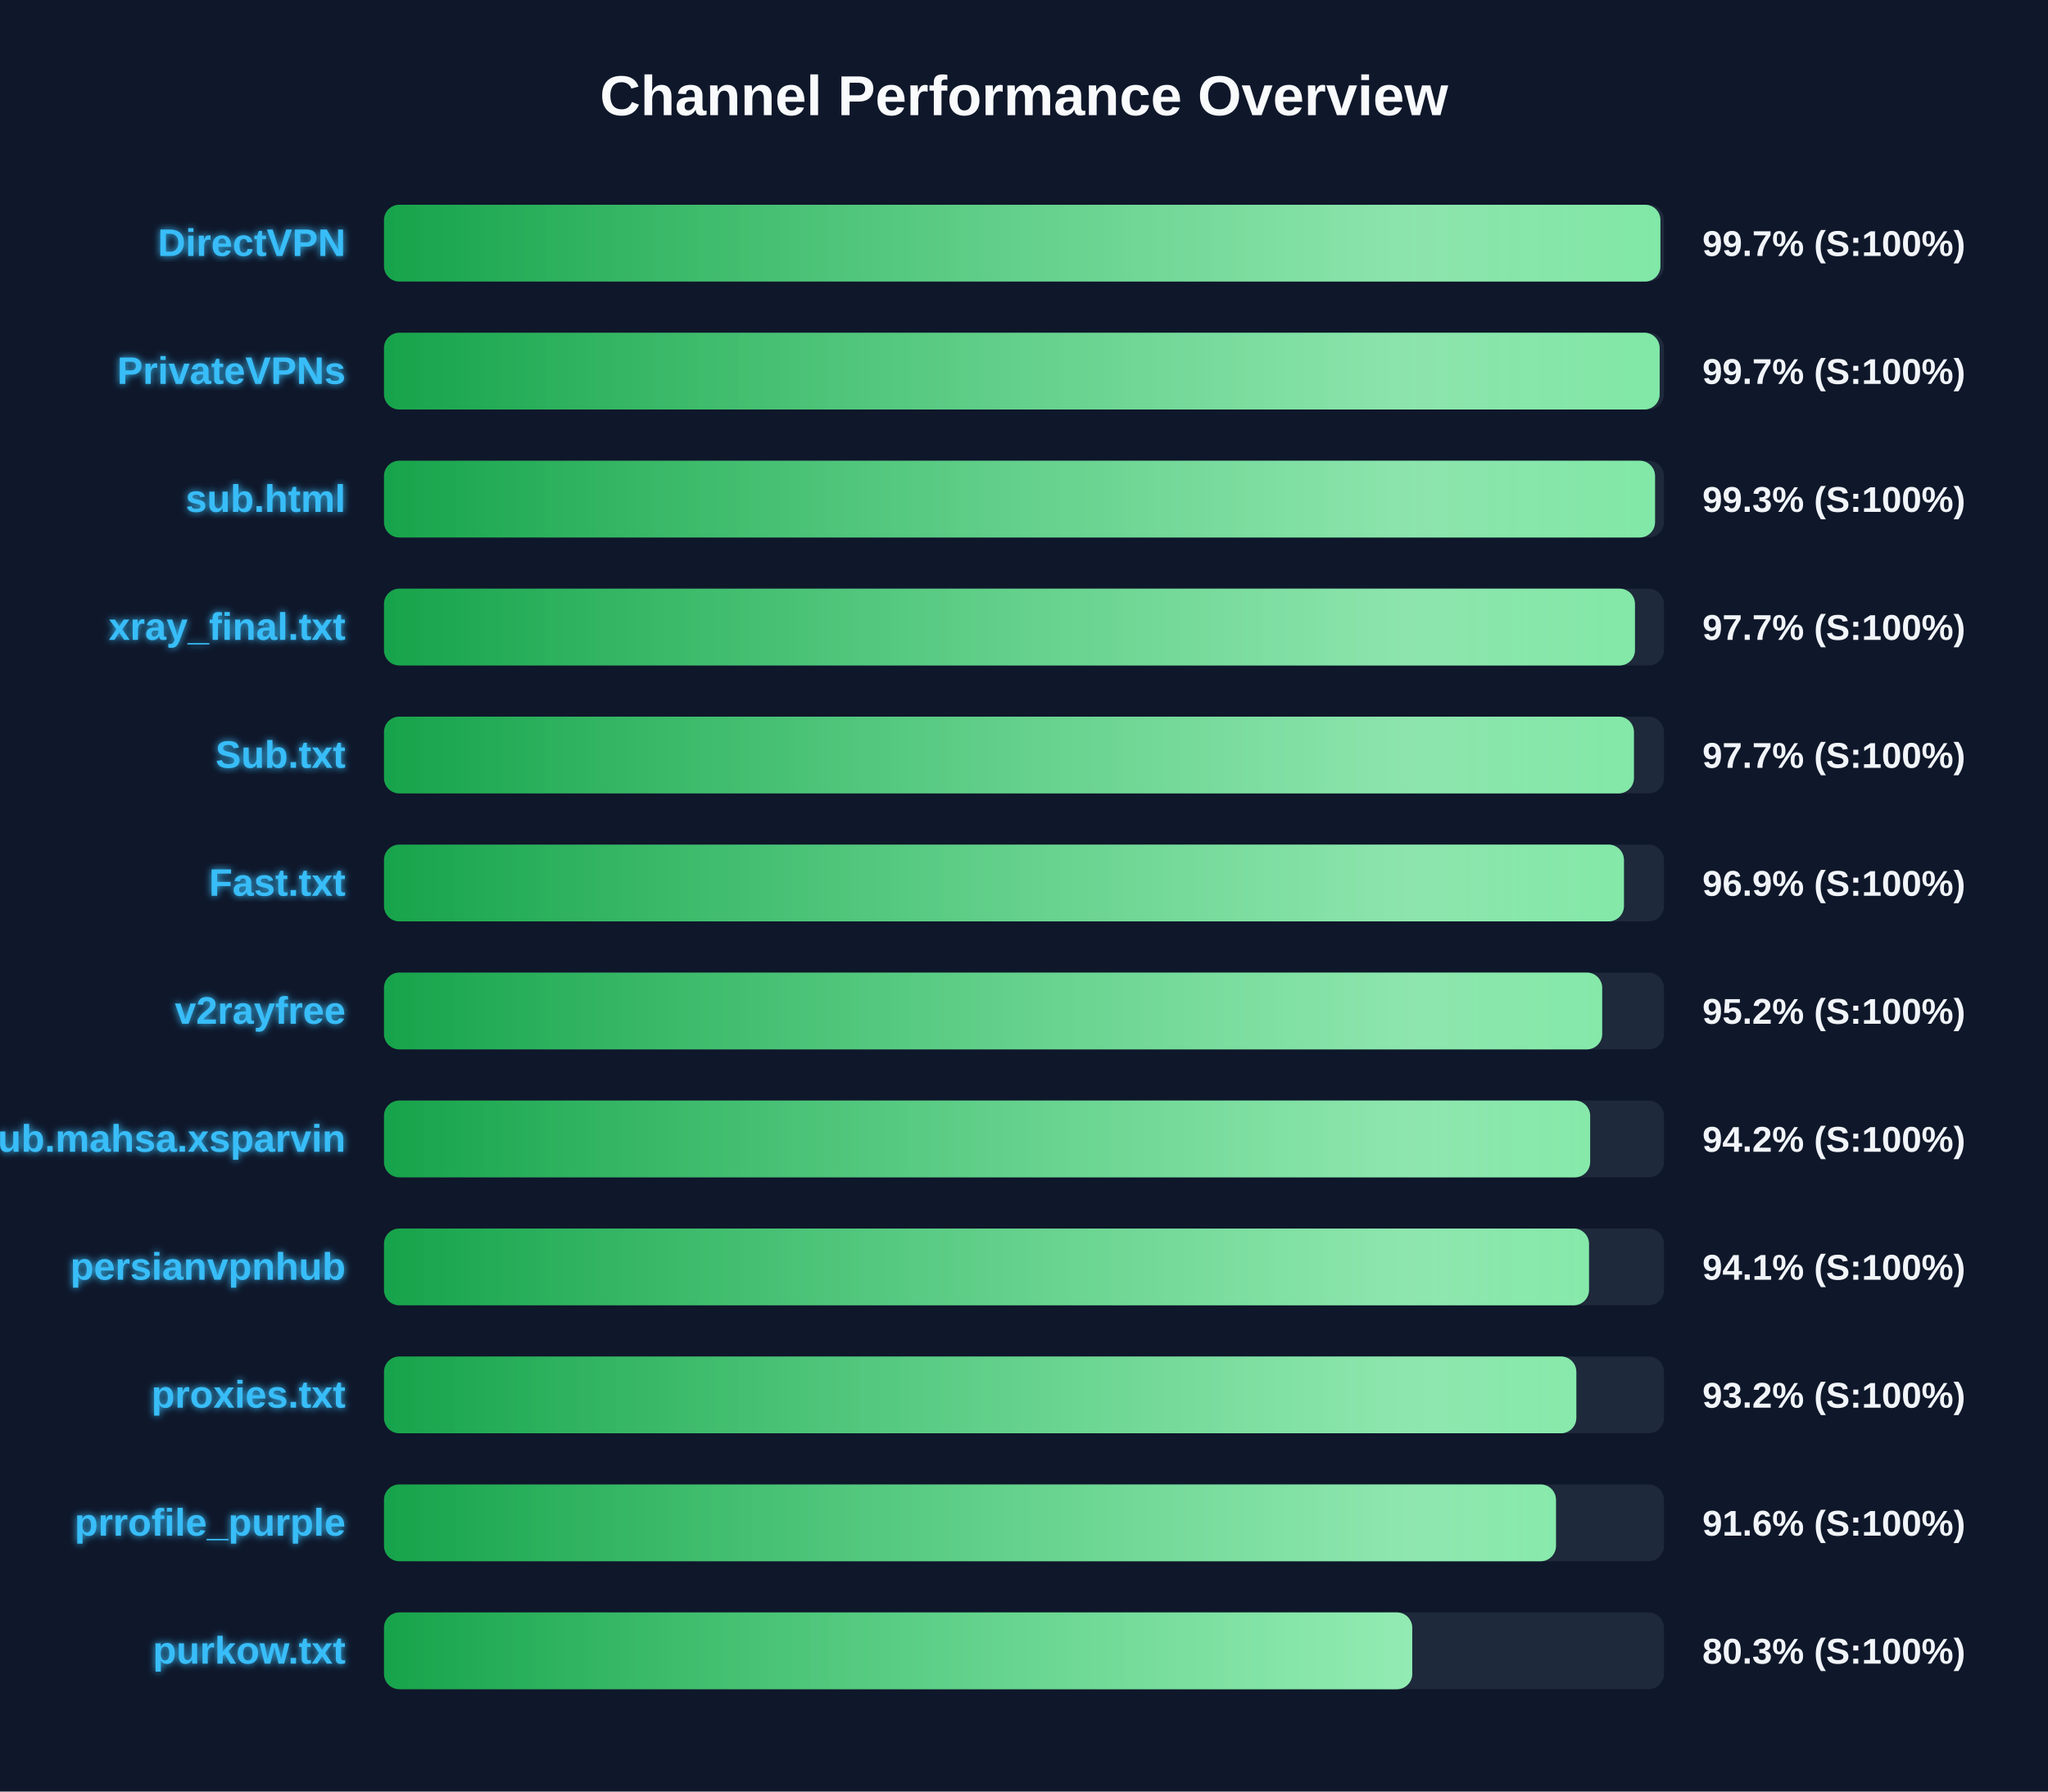
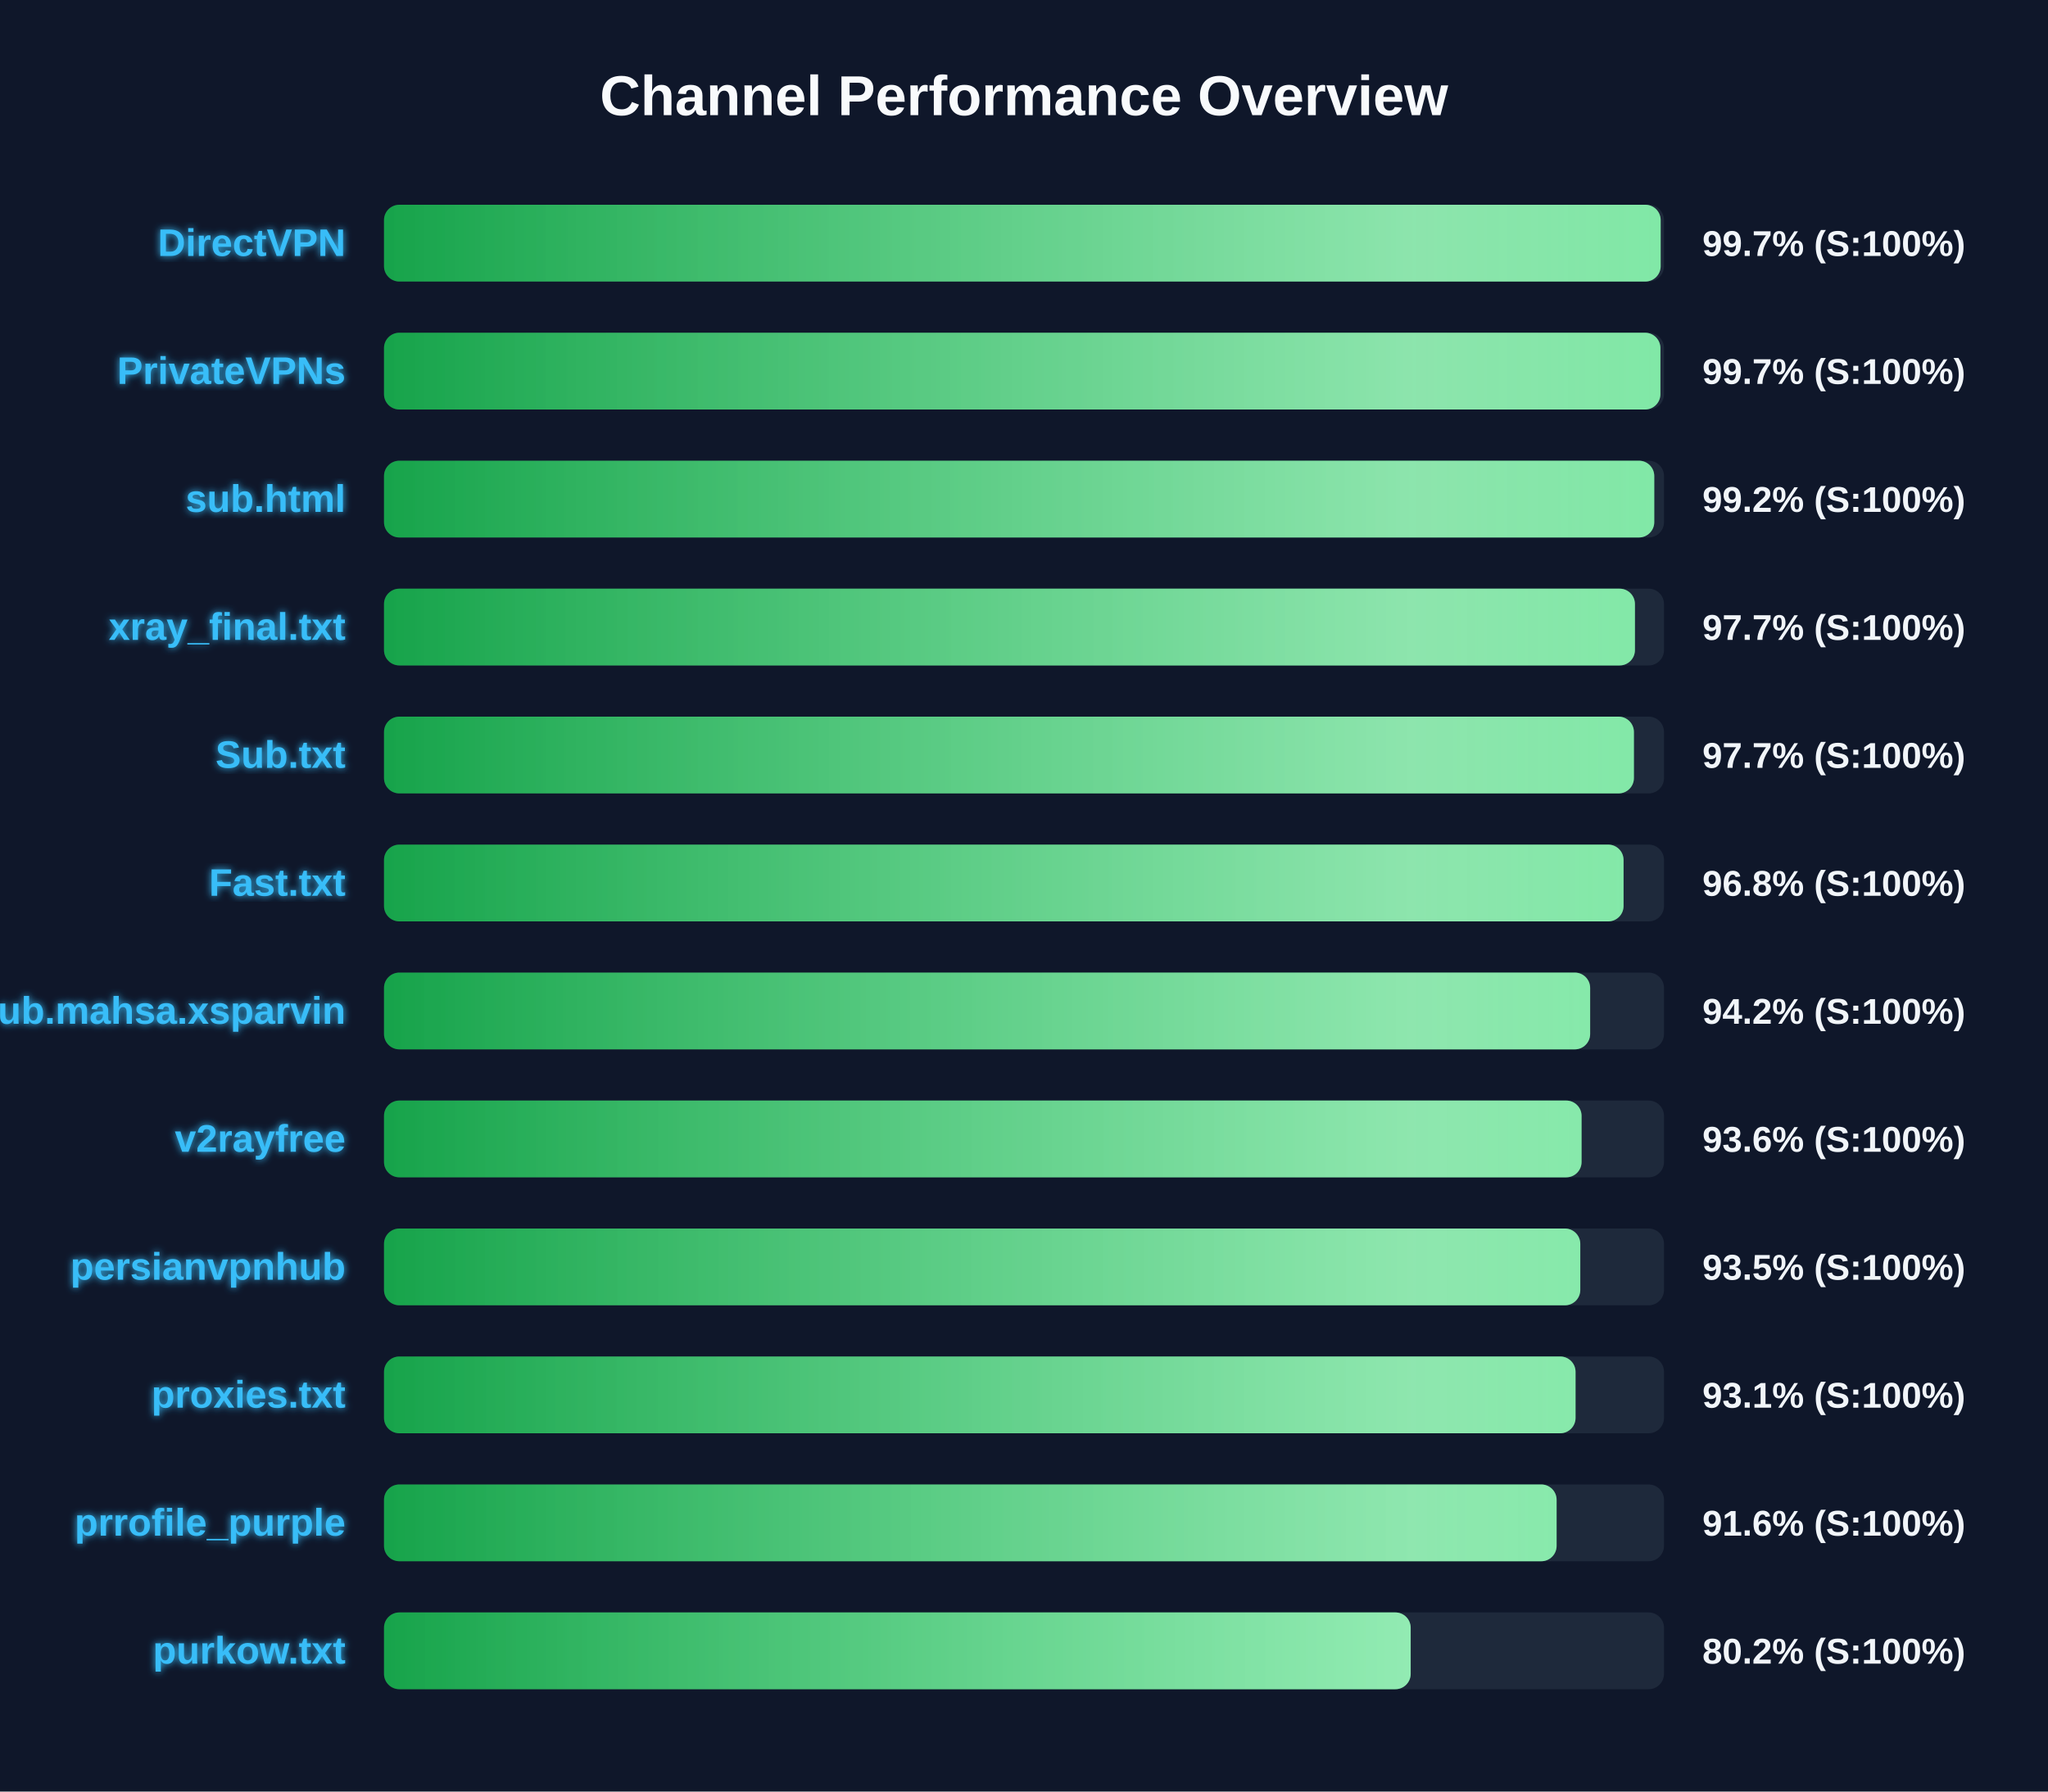
<svg xmlns="http://www.w3.org/2000/svg" width="800" height="700" version="1.1">
  <defs>
    <linearGradient id="grad-green" x1="0%" y1="0%" x2="100%" y2="0%">
      <stop offset="0%" stop-color="#16a34a" />
      <stop offset="100%" stop-color="#4ade80" />
    </linearGradient>
    <linearGradient id="grad-yellow" x1="0%" y1="0%" x2="100%" y2="0%">
      <stop offset="0%" stop-color="#ca8a04" />
      <stop offset="100%" stop-color="#fde047" />
    </linearGradient>
    <linearGradient id="grad-red" x1="0%" y1="0%" x2="100%" y2="0%">
      <stop offset="0%" stop-color="#dc2626" />
      <stop offset="100%" stop-color="#f87171" />
    </linearGradient>
    <linearGradient id="shimmer" x1="0%" y1="0%" x2="100%" y2="0%">
      <stop offset="0%" stop-color="rgba(255,255,255,0)" />
      <stop offset="50%" stop-color="rgba(255,255,255,0.4)" />
      <stop offset="100%" stop-color="rgba(255,255,255,0)" />
    </linearGradient>
    <filter id="glow" x="-20%" y="-20%" width="140%" height="140%">
      <feGaussianBlur stdDeviation="1.5" result="blur" />
      <feComposite in="SourceGraphic" in2="blur" operator="over" />
    </filter>
  </defs>
  <style>
        .bg-rect { fill: #0f172a; }
        .title { font: bold 22px 'Segoe UI', Arial, sans-serif; fill: #f8fafc; }
        .row { font: bold 15px 'Segoe UI', Arial, sans-serif; fill: #38bdf8; filter: url(#glow); }
        .score { font: bold 14px 'Segoe UI', Arial, sans-serif; fill: #f1f5f9; }
        @keyframes shimmer-anim {
            0% { transform: translateX(-100%); }
            100% { transform: translateX(200%); }
        }
        .shimmer-rect {
            animation: shimmer-anim 2.5s infinite linear;
        }
    </style>
  <rect width="100%" height="100%" class="bg-rect" />
  <text x="400" y="45" text-anchor="middle" class="title">Channel Performance Overview</text>
  <rect x="150" y="80" width="500" height="30" fill="#1e293b" rx="6" />
  <clipPath id="clip-0">
-     <rect x="150" y="80" width="498.6" height="30" rx="6" />
+     <rect x="150" y="80" width="498.7" height="30" rx="6" />
  </clipPath>
-   <rect x="150" y="80" width="498.6" height="30" fill="url(#grad-green)" rx="6" />
+   <rect x="150" y="80" width="498.7" height="30" fill="url(#grad-green)" rx="6" />
  <g clip-path="url(#clip-0)">
    <rect x="150" y="80" width="100%" height="30" fill="url(#shimmer)" class="shimmer-rect" />
  </g>
  <text x="135" y="100" text-anchor="end" class="row">DirectVPN</text>
  <text x="665" y="100" text-anchor="start" class="score">99.7% (S:100%)</text>
  <rect x="150" y="130" width="500" height="30" fill="#1e293b" rx="6" />
  <clipPath id="clip-1">
-     <rect x="150" y="130" width="498.3" height="30" rx="6" />
+     <rect x="150" y="130" width="498.6" height="30" rx="6" />
  </clipPath>
-   <rect x="150" y="130" width="498.3" height="30" fill="url(#grad-green)" rx="6" />
+   <rect x="150" y="130" width="498.6" height="30" fill="url(#grad-green)" rx="6" />
  <g clip-path="url(#clip-1)">
    <rect x="150" y="130" width="100%" height="30" fill="url(#shimmer)" class="shimmer-rect" />
  </g>
  <text x="135" y="150" text-anchor="end" class="row">PrivateVPNs</text>
  <text x="665" y="150" text-anchor="start" class="score">99.7% (S:100%)</text>
  <rect x="150" y="180" width="500" height="30" fill="#1e293b" rx="6" />
  <clipPath id="clip-2">
-     <rect x="150" y="180" width="496.5" height="30" rx="6" />
+     <rect x="150" y="180" width="496.2" height="30" rx="6" />
  </clipPath>
-   <rect x="150" y="180" width="496.5" height="30" fill="url(#grad-green)" rx="6" />
+   <rect x="150" y="180" width="496.2" height="30" fill="url(#grad-green)" rx="6" />
  <g clip-path="url(#clip-2)">
    <rect x="150" y="180" width="100%" height="30" fill="url(#shimmer)" class="shimmer-rect" />
  </g>
  <text x="135" y="200" text-anchor="end" class="row">sub.html</text>
-   <text x="665" y="200" text-anchor="start" class="score">99.3% (S:100%)</text>
+   <text x="665" y="200" text-anchor="start" class="score">99.2% (S:100%)</text>
  <rect x="150" y="230" width="500" height="30" fill="#1e293b" rx="6" />
  <clipPath id="clip-3">
    <rect x="150" y="230" width="488.65" height="30" rx="6" />
  </clipPath>
  <rect x="150" y="230" width="488.65" height="30" fill="url(#grad-green)" rx="6" />
  <g clip-path="url(#clip-3)">
    <rect x="150" y="230" width="100%" height="30" fill="url(#shimmer)" class="shimmer-rect" />
  </g>
  <text x="135" y="250" text-anchor="end" class="row">xray_final.txt</text>
  <text x="665" y="250" text-anchor="start" class="score">97.7% (S:100%)</text>
  <rect x="150" y="280" width="500" height="30" fill="#1e293b" rx="6" />
  <clipPath id="clip-4">
    <rect x="150" y="280" width="488.25" height="30" rx="6" />
  </clipPath>
  <rect x="150" y="280" width="488.25" height="30" fill="url(#grad-green)" rx="6" />
  <g clip-path="url(#clip-4)">
    <rect x="150" y="280" width="100%" height="30" fill="url(#shimmer)" class="shimmer-rect" />
  </g>
  <text x="135" y="300" text-anchor="end" class="row">Sub.txt</text>
  <text x="665" y="300" text-anchor="start" class="score">97.7% (S:100%)</text>
  <rect x="150" y="330" width="500" height="30" fill="#1e293b" rx="6" />
  <clipPath id="clip-5">
-     <rect x="150" y="330" width="484.35" height="30" rx="6" />
+     <rect x="150" y="330" width="484.2" height="30" rx="6" />
  </clipPath>
-   <rect x="150" y="330" width="484.35" height="30" fill="url(#grad-green)" rx="6" />
+   <rect x="150" y="330" width="484.2" height="30" fill="url(#grad-green)" rx="6" />
  <g clip-path="url(#clip-5)">
    <rect x="150" y="330" width="100%" height="30" fill="url(#shimmer)" class="shimmer-rect" />
  </g>
  <text x="135" y="350" text-anchor="end" class="row">Fast.txt</text>
-   <text x="665" y="350" text-anchor="start" class="score">96.9% (S:100%)</text>
+   <text x="665" y="350" text-anchor="start" class="score">96.8% (S:100%)</text>
  <rect x="150" y="380" width="500" height="30" fill="#1e293b" rx="6" />
  <clipPath id="clip-6">
-     <rect x="150" y="380" width="475.85" height="30" rx="6" />
+     <rect x="150" y="380" width="471.15" height="30" rx="6" />
  </clipPath>
-   <rect x="150" y="380" width="475.85" height="30" fill="url(#grad-green)" rx="6" />
+   <rect x="150" y="380" width="471.15" height="30" fill="url(#grad-green)" rx="6" />
  <g clip-path="url(#clip-6)">
    <rect x="150" y="380" width="100%" height="30" fill="url(#shimmer)" class="shimmer-rect" />
  </g>
-   <text x="135" y="400" text-anchor="end" class="row">v2rayfree</text>
-   <text x="665" y="400" text-anchor="start" class="score">95.2% (S:100%)</text>
+   <text x="135" y="400" text-anchor="end" class="row">Sub.mahsa.xsparvin</text>
+   <text x="665" y="400" text-anchor="start" class="score">94.2% (S:100%)</text>
  <rect x="150" y="430" width="500" height="30" fill="#1e293b" rx="6" />
  <clipPath id="clip-7">
-     <rect x="150" y="430" width="471.15" height="30" rx="6" />
+     <rect x="150" y="430" width="467.8" height="30" rx="6" />
  </clipPath>
-   <rect x="150" y="430" width="471.15" height="30" fill="url(#grad-green)" rx="6" />
+   <rect x="150" y="430" width="467.8" height="30" fill="url(#grad-green)" rx="6" />
  <g clip-path="url(#clip-7)">
    <rect x="150" y="430" width="100%" height="30" fill="url(#shimmer)" class="shimmer-rect" />
  </g>
-   <text x="135" y="450" text-anchor="end" class="row">Sub.mahsa.xsparvin</text>
-   <text x="665" y="450" text-anchor="start" class="score">94.2% (S:100%)</text>
+   <text x="135" y="450" text-anchor="end" class="row">v2rayfree</text>
+   <text x="665" y="450" text-anchor="start" class="score">93.6% (S:100%)</text>
  <rect x="150" y="480" width="500" height="30" fill="#1e293b" rx="6" />
  <clipPath id="clip-8">
-     <rect x="150" y="480" width="470.7" height="30" rx="6" />
+     <rect x="150" y="480" width="467.3" height="30" rx="6" />
  </clipPath>
-   <rect x="150" y="480" width="470.7" height="30" fill="url(#grad-green)" rx="6" />
+   <rect x="150" y="480" width="467.3" height="30" fill="url(#grad-green)" rx="6" />
  <g clip-path="url(#clip-8)">
    <rect x="150" y="480" width="100%" height="30" fill="url(#shimmer)" class="shimmer-rect" />
  </g>
  <text x="135" y="500" text-anchor="end" class="row">persianvpnhub</text>
-   <text x="665" y="500" text-anchor="start" class="score">94.1% (S:100%)</text>
+   <text x="665" y="500" text-anchor="start" class="score">93.5% (S:100%)</text>
  <rect x="150" y="530" width="500" height="30" fill="#1e293b" rx="6" />
  <clipPath id="clip-9">
-     <rect x="150" y="530" width="465.75" height="30" rx="6" />
+     <rect x="150" y="530" width="465.45" height="30" rx="6" />
  </clipPath>
-   <rect x="150" y="530" width="465.75" height="30" fill="url(#grad-green)" rx="6" />
+   <rect x="150" y="530" width="465.45" height="30" fill="url(#grad-green)" rx="6" />
  <g clip-path="url(#clip-9)">
    <rect x="150" y="530" width="100%" height="30" fill="url(#shimmer)" class="shimmer-rect" />
  </g>
  <text x="135" y="550" text-anchor="end" class="row">proxies.txt</text>
-   <text x="665" y="550" text-anchor="start" class="score">93.2% (S:100%)</text>
+   <text x="665" y="550" text-anchor="start" class="score">93.1% (S:100%)</text>
  <rect x="150" y="580" width="500" height="30" fill="#1e293b" rx="6" />
  <clipPath id="clip-10">
-     <rect x="150" y="580" width="457.8" height="30" rx="6" />
+     <rect x="150" y="580" width="458.05" height="30" rx="6" />
  </clipPath>
-   <rect x="150" y="580" width="457.8" height="30" fill="url(#grad-green)" rx="6" />
+   <rect x="150" y="580" width="458.05" height="30" fill="url(#grad-green)" rx="6" />
  <g clip-path="url(#clip-10)">
    <rect x="150" y="580" width="100%" height="30" fill="url(#shimmer)" class="shimmer-rect" />
  </g>
  <text x="135" y="600" text-anchor="end" class="row">prrofile_purple</text>
  <text x="665" y="600" text-anchor="start" class="score">91.6% (S:100%)</text>
  <rect x="150" y="630" width="500" height="30" fill="#1e293b" rx="6" />
  <clipPath id="clip-11">
-     <rect x="150" y="630" width="401.65" height="30" rx="6" />
+     <rect x="150" y="630" width="401.05" height="30" rx="6" />
  </clipPath>
-   <rect x="150" y="630" width="401.65" height="30" fill="url(#grad-green)" rx="6" />
+   <rect x="150" y="630" width="401.05" height="30" fill="url(#grad-green)" rx="6" />
  <g clip-path="url(#clip-11)">
    <rect x="150" y="630" width="100%" height="30" fill="url(#shimmer)" class="shimmer-rect" />
  </g>
  <text x="135" y="650" text-anchor="end" class="row">purkow.txt</text>
-   <text x="665" y="650" text-anchor="start" class="score">80.3% (S:100%)</text>
+   <text x="665" y="650" text-anchor="start" class="score">80.2% (S:100%)</text>
</svg>
